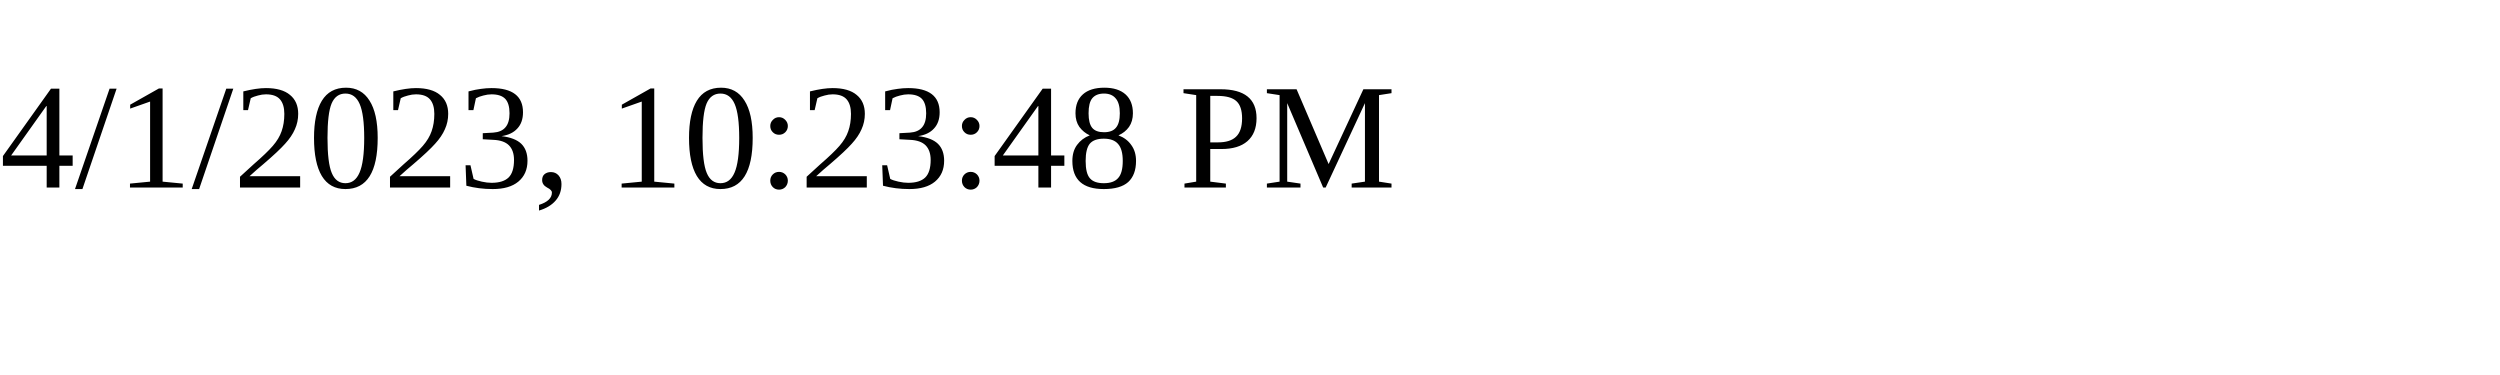
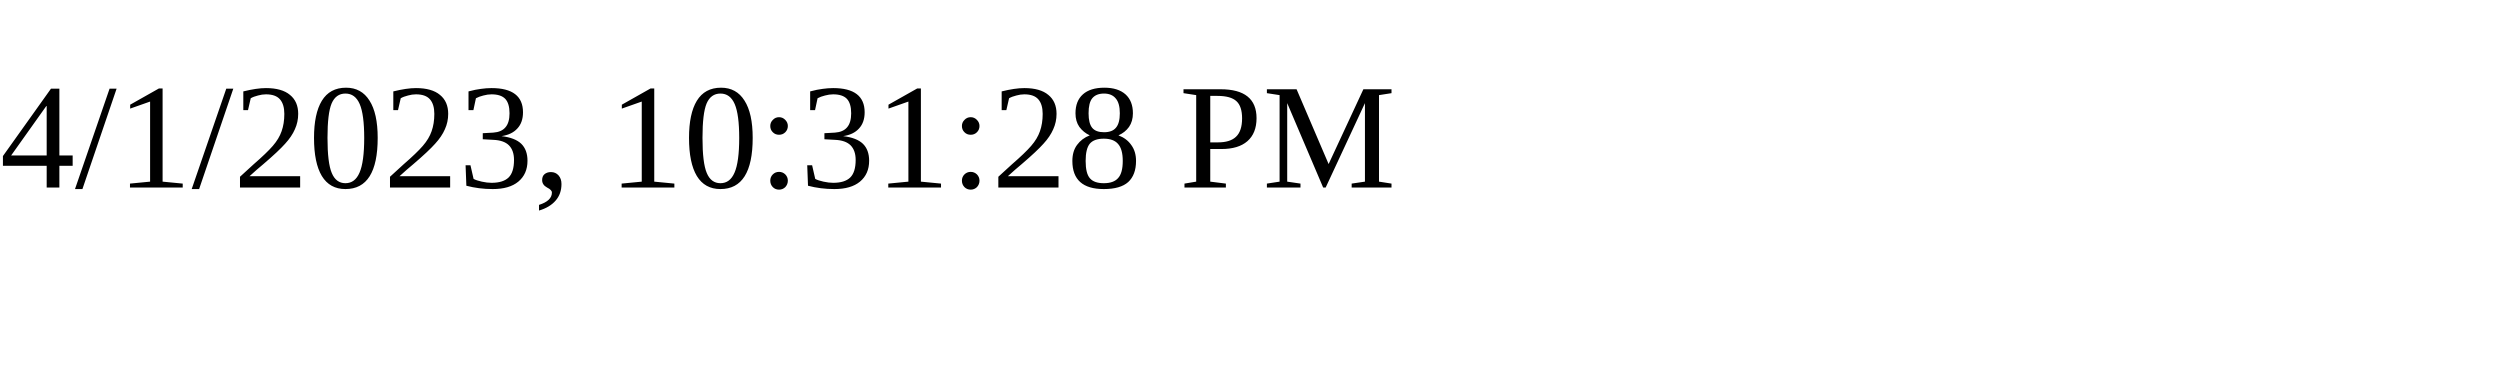
<svg xmlns="http://www.w3.org/2000/svg" height="30" width="200">
-   <text x="0" y="15">4/1/2023, 10:23:48 PM</text>
+   <text x="0" y="15">4/1/2023, 10:31:28 PM</text>
</svg>
